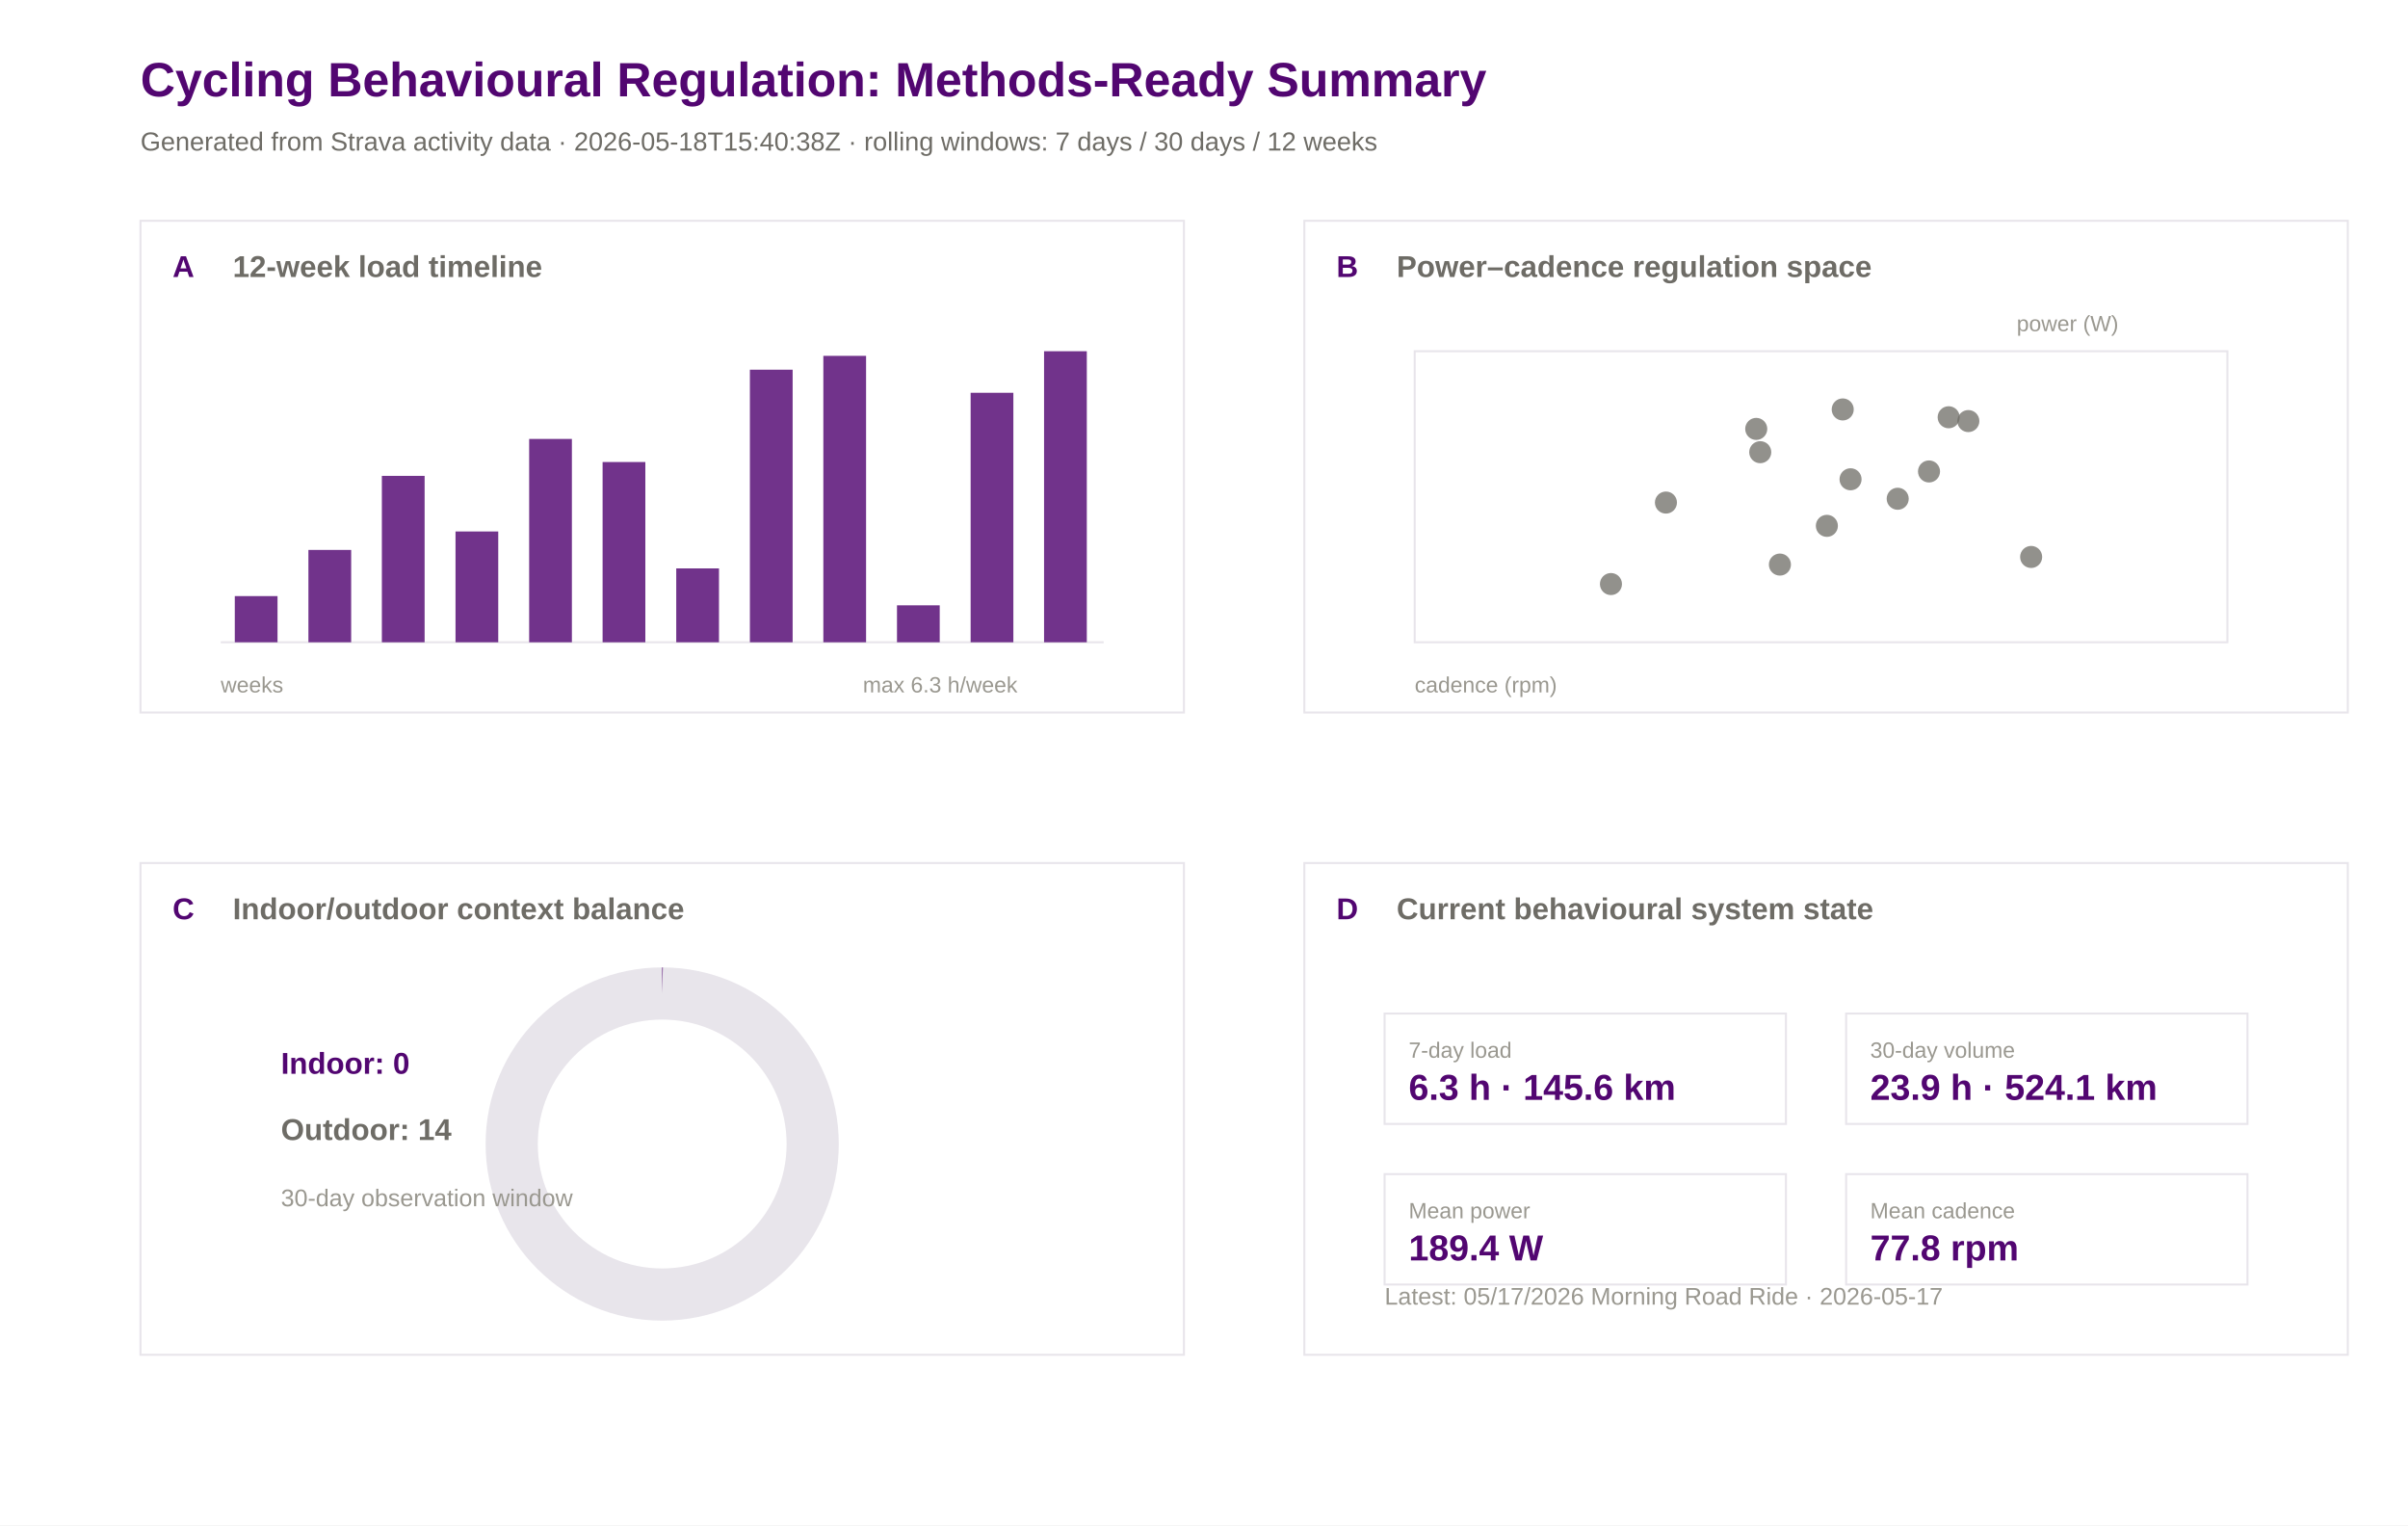
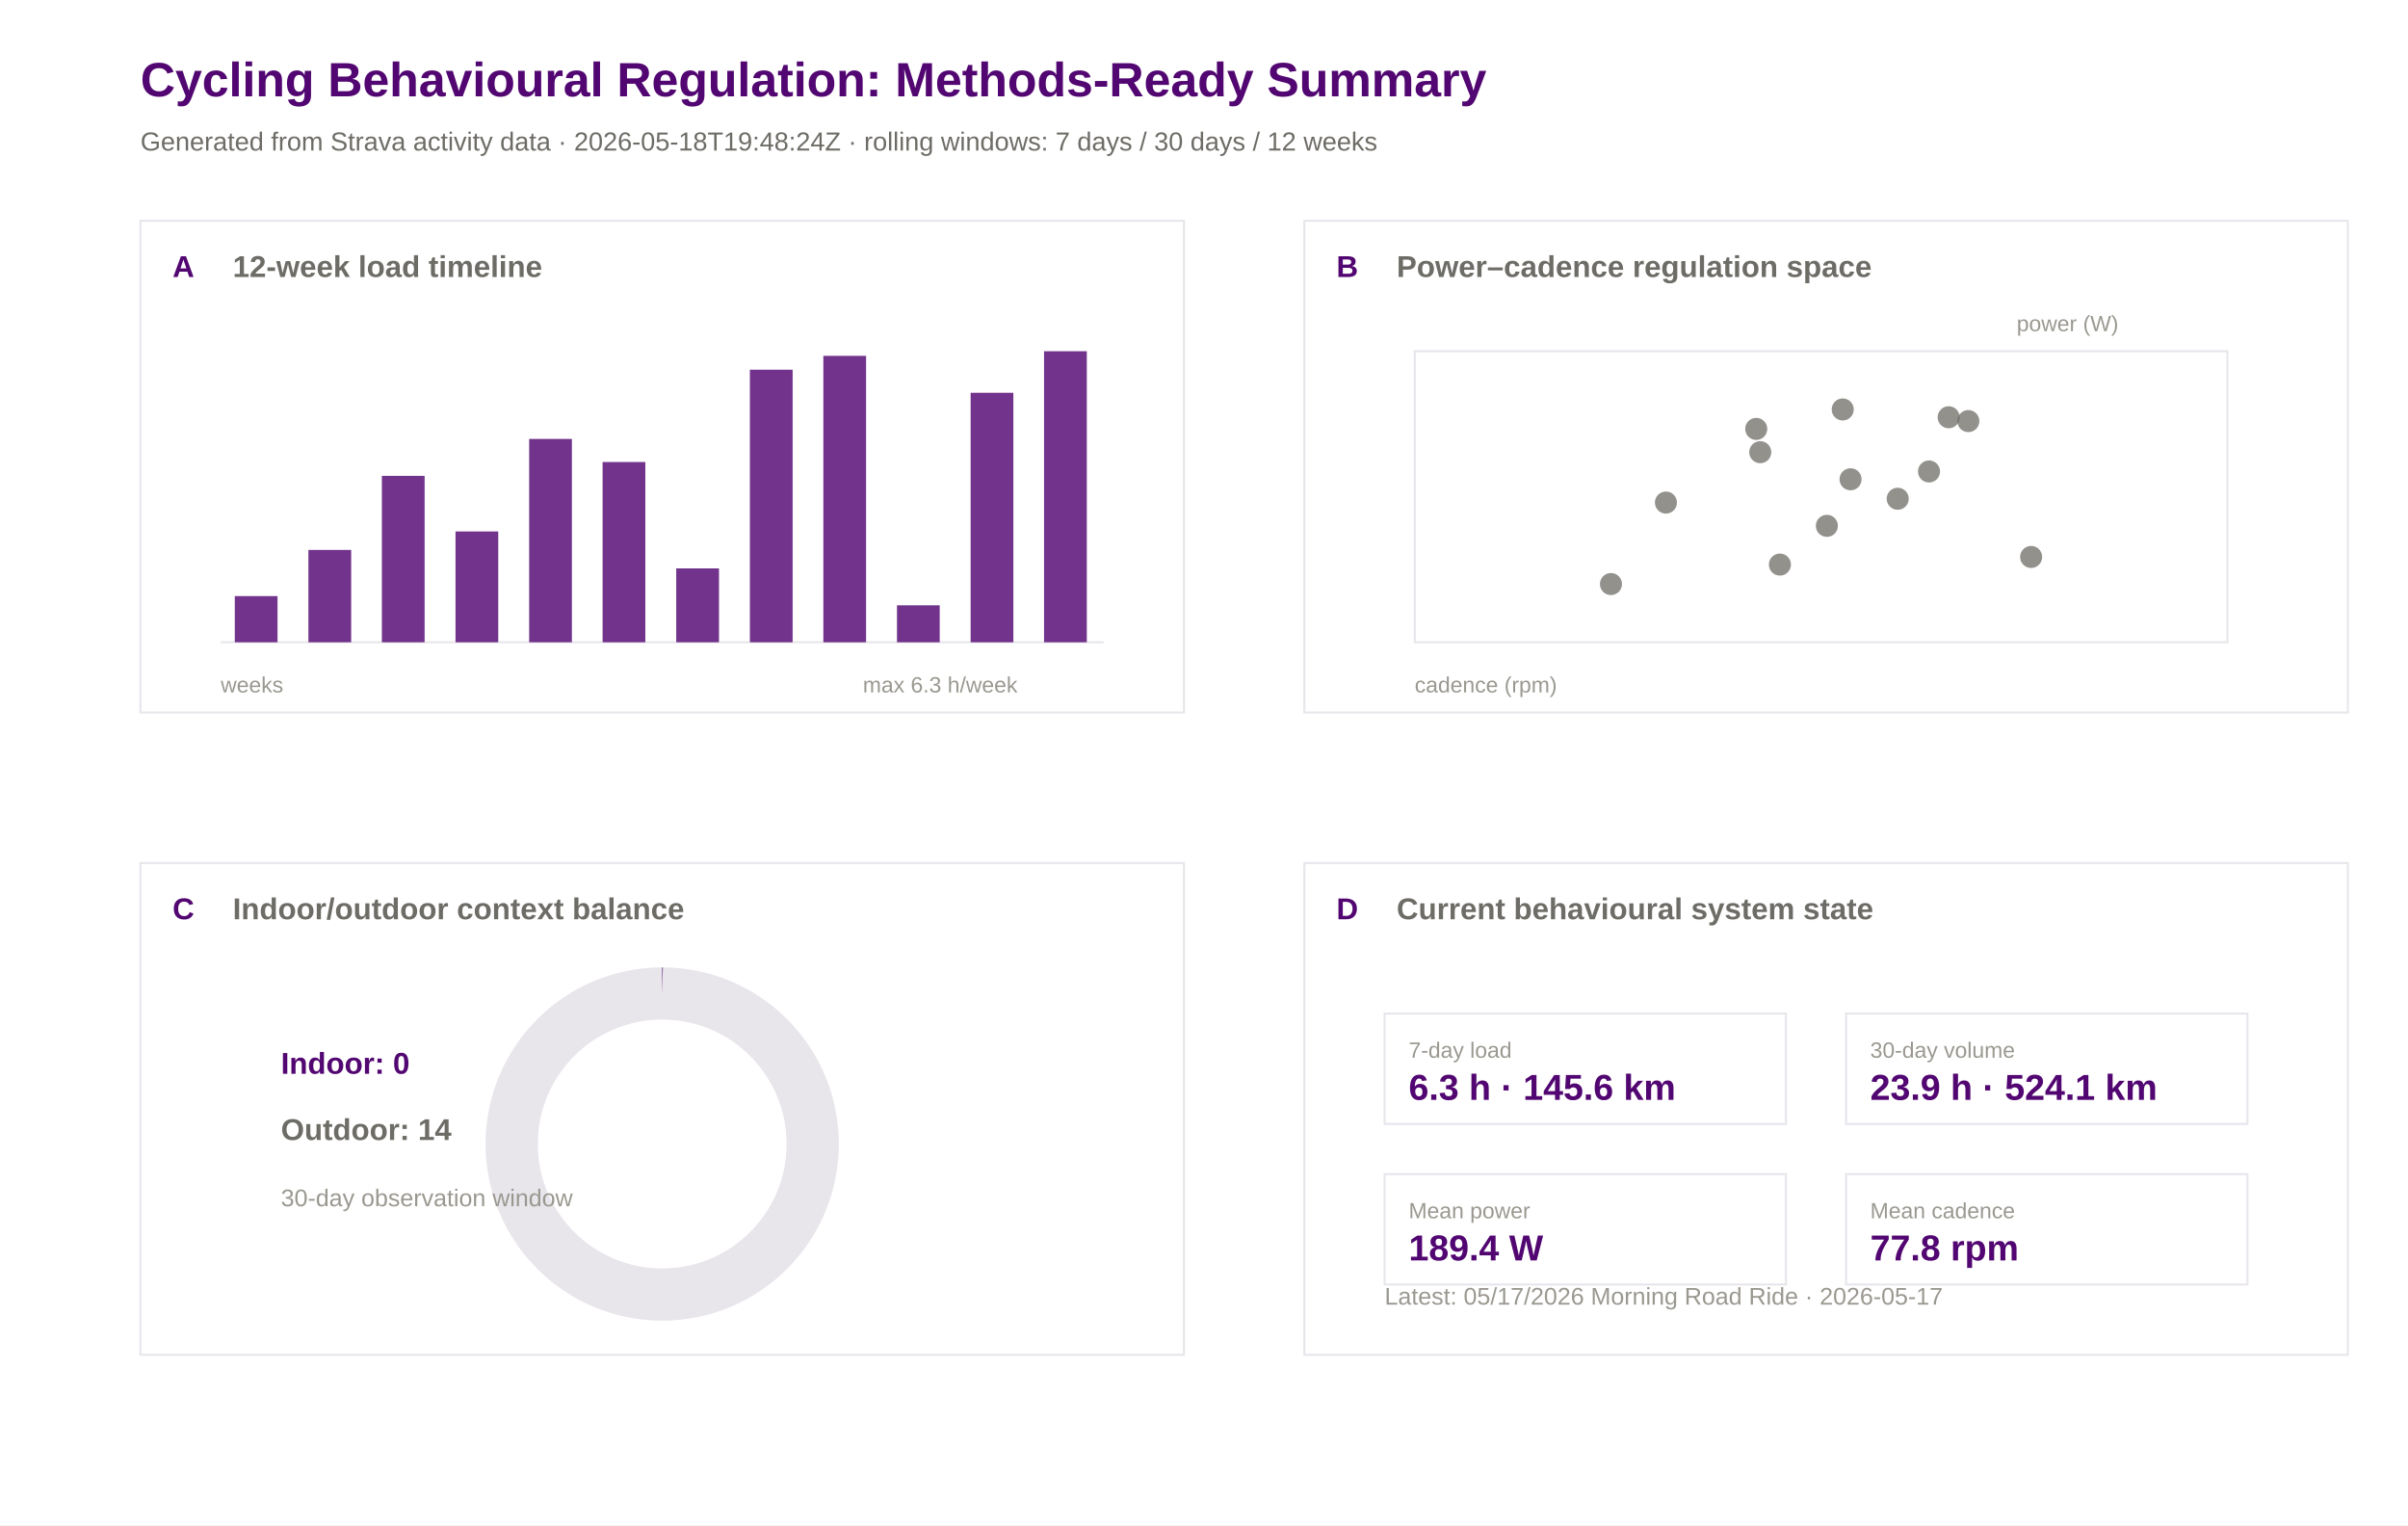
<svg xmlns="http://www.w3.org/2000/svg" width="1200" height="760" viewBox="0 0 1200 760">
  <rect width="100%" height="100%" fill="#ffffff" />
  <text x="70.0" y="48.0" font-family="Arial" font-size="24" font-weight="600" fill="#520671">Cycling Behavioural Regulation: Methods-Ready Summary</text>
-   <text x="70.0" y="75.0" font-family="Arial" font-size="13" font-weight="400" fill="#6e6c66">Generated from Strava activity data · 2026-05-18T15:40:38Z · rolling windows: 7 days / 30 days / 12 weeks</text>
+   <text x="70.0" y="75.0" font-family="Arial" font-size="13" font-weight="400" fill="#6e6c66">Generated from Strava activity data · 2026-05-18T19:48:24Z · rolling windows: 7 days / 30 days / 12 weeks</text>
  <rect x="70" y="110" width="520" height="245" fill="#ffffff" stroke="#e8e5eb" stroke-width="1" />
  <text x="86.0" y="138.0" font-family="Arial" font-size="15" font-weight="600" fill="#520671">A</text>
  <text x="116.0" y="138.0" font-family="Arial" font-size="15" font-weight="600" fill="#6e6c66">12-week load timeline</text>
  <rect x="650" y="110" width="520" height="245" fill="#ffffff" stroke="#e8e5eb" stroke-width="1" />
  <text x="666.0" y="138.0" font-family="Arial" font-size="15" font-weight="600" fill="#520671">B</text>
  <text x="696.0" y="138.0" font-family="Arial" font-size="15" font-weight="600" fill="#6e6c66">Power–cadence regulation space</text>
  <rect x="70" y="430" width="520" height="245" fill="#ffffff" stroke="#e8e5eb" stroke-width="1" />
  <text x="86.0" y="458.0" font-family="Arial" font-size="15" font-weight="600" fill="#520671">C</text>
  <text x="116.0" y="458.0" font-family="Arial" font-size="15" font-weight="600" fill="#6e6c66">Indoor/outdoor context balance</text>
  <rect x="650" y="430" width="520" height="245" fill="#ffffff" stroke="#e8e5eb" stroke-width="1" />
  <text x="666.0" y="458.0" font-family="Arial" font-size="15" font-weight="600" fill="#520671">D</text>
  <text x="696.0" y="458.0" font-family="Arial" font-size="15" font-weight="600" fill="#6e6c66">Current behavioural system state</text>
  <line x1="110" y1="320" x2="550" y2="320" stroke="#e8e5eb" />
  <rect x="117.0" y="297.0" width="21.3" height="23.0" fill="#520671" opacity="0.82" />
  <rect x="153.7" y="274.0" width="21.3" height="46.0" fill="#520671" opacity="0.82" />
  <rect x="190.3" y="237.1" width="21.3" height="82.9" fill="#520671" opacity="0.82" />
  <rect x="227.0" y="264.8" width="21.3" height="55.2" fill="#520671" opacity="0.82" />
  <rect x="263.7" y="218.7" width="21.3" height="101.3" fill="#520671" opacity="0.82" />
  <rect x="300.3" y="230.2" width="21.3" height="89.8" fill="#520671" opacity="0.82" />
  <rect x="337.0" y="283.2" width="21.3" height="36.8" fill="#520671" opacity="0.82" />
  <rect x="373.7" y="184.2" width="21.3" height="135.8" fill="#520671" opacity="0.82" />
  <rect x="410.3" y="177.3" width="21.3" height="142.7" fill="#520671" opacity="0.82" />
  <rect x="447.0" y="301.6" width="21.3" height="18.4" fill="#520671" opacity="0.82" />
  <rect x="483.7" y="195.7" width="21.3" height="124.3" fill="#520671" opacity="0.82" />
  <rect x="520.3" y="175.0" width="21.3" height="145.0" fill="#520671" opacity="0.82" />
  <text x="110.0" y="345.0" font-family="Arial" font-size="11" font-weight="400" fill="#9a9890">weeks</text>
  <text x="430.0" y="345.0" font-family="Arial" font-size="11" font-weight="400" fill="#9a9890">max 6.3 h/week</text>
  <rect x="705" y="175" width="405" height="145" fill="#ffffff" stroke="#e8e5eb" />
  <circle cx="971.1" cy="207.9" r="5.5" fill="#6e6c66" opacity="0.75" />
  <circle cx="802.8" cy="291.0" r="5.5" fill="#6e6c66" opacity="0.75" />
  <circle cx="961.3" cy="234.9" r="5.5" fill="#6e6c66" opacity="0.75" />
  <circle cx="877.2" cy="225.3" r="5.5" fill="#6e6c66" opacity="0.75" />
  <circle cx="918.3" cy="204.0" r="5.5" fill="#6e6c66" opacity="0.75" />
  <circle cx="875.2" cy="213.7" r="5.5" fill="#6e6c66" opacity="0.75" />
  <circle cx="945.7" cy="248.5" r="5.5" fill="#6e6c66" opacity="0.75" />
  <circle cx="830.2" cy="250.4" r="5.5" fill="#6e6c66" opacity="0.75" />
  <circle cx="887.0" cy="281.3" r="5.5" fill="#6e6c66" opacity="0.75" />
  <circle cx="922.2" cy="238.8" r="5.5" fill="#6e6c66" opacity="0.75" />
  <circle cx="910.4" cy="262.0" r="5.5" fill="#6e6c66" opacity="0.75" />
  <circle cx="1012.2" cy="277.5" r="5.5" fill="#6e6c66" opacity="0.75" />
  <circle cx="980.9" cy="209.8" r="5.5" fill="#6e6c66" opacity="0.75" />
  <text x="705.0" y="345.0" font-family="Arial" font-size="11" font-weight="400" fill="#9a9890">cadence (rpm)</text>
  <text x="1005.0" y="165.0" font-family="Arial" font-size="11" font-weight="400" fill="#9a9890">power (W)</text>
  <circle cx="330" cy="570" r="75" fill="none" stroke="#e8e5eb" stroke-width="26" />
  <circle cx="330" cy="570" r="75" fill="none" stroke="#520671" stroke-width="26" stroke-dasharray="0.0 471.2" transform="rotate(-90 330 570)" />
  <text x="140.0" y="535.0" font-family="Arial" font-size="15" font-weight="600" fill="#520671">Indoor: 0</text>
  <text x="140.0" y="568.0" font-family="Arial" font-size="15" font-weight="600" fill="#6e6c66">Outdoor: 14</text>
  <text x="140.0" y="601.0" font-family="Arial" font-size="12" font-weight="400" fill="#9a9890">30-day observation window</text>
  <rect x="690" y="505" width="200" height="55" fill="#ffffff" stroke="#e8e5eb" />
  <text x="702.0" y="527.0" font-family="Arial" font-size="11" font-weight="500" fill="#9a9890">7-day load</text>
  <text x="702.0" y="548.0" font-family="Arial" font-size="18" font-weight="600" fill="#520671">6.3 h · 145.6 km</text>
  <rect x="920" y="505" width="200" height="55" fill="#ffffff" stroke="#e8e5eb" />
  <text x="932.0" y="527.0" font-family="Arial" font-size="11" font-weight="500" fill="#9a9890">30-day volume</text>
  <text x="932.0" y="548.0" font-family="Arial" font-size="18" font-weight="600" fill="#520671">23.9 h · 524.1 km</text>
  <rect x="690" y="585" width="200" height="55" fill="#ffffff" stroke="#e8e5eb" />
  <text x="702.0" y="607.0" font-family="Arial" font-size="11" font-weight="500" fill="#9a9890">Mean power</text>
  <text x="702.0" y="628.0" font-family="Arial" font-size="18" font-weight="600" fill="#520671">189.4 W</text>
  <rect x="920" y="585" width="200" height="55" fill="#ffffff" stroke="#e8e5eb" />
  <text x="932.0" y="607.0" font-family="Arial" font-size="11" font-weight="500" fill="#9a9890">Mean cadence</text>
  <text x="932.0" y="628.0" font-family="Arial" font-size="18" font-weight="600" fill="#520671">77.8 rpm</text>
  <text x="690.0" y="650.0" font-family="Arial" font-size="12" font-weight="400" fill="#9a9890">Latest: 05/17/2026 Morning Road Ride · 2026-05-17</text>
</svg>
